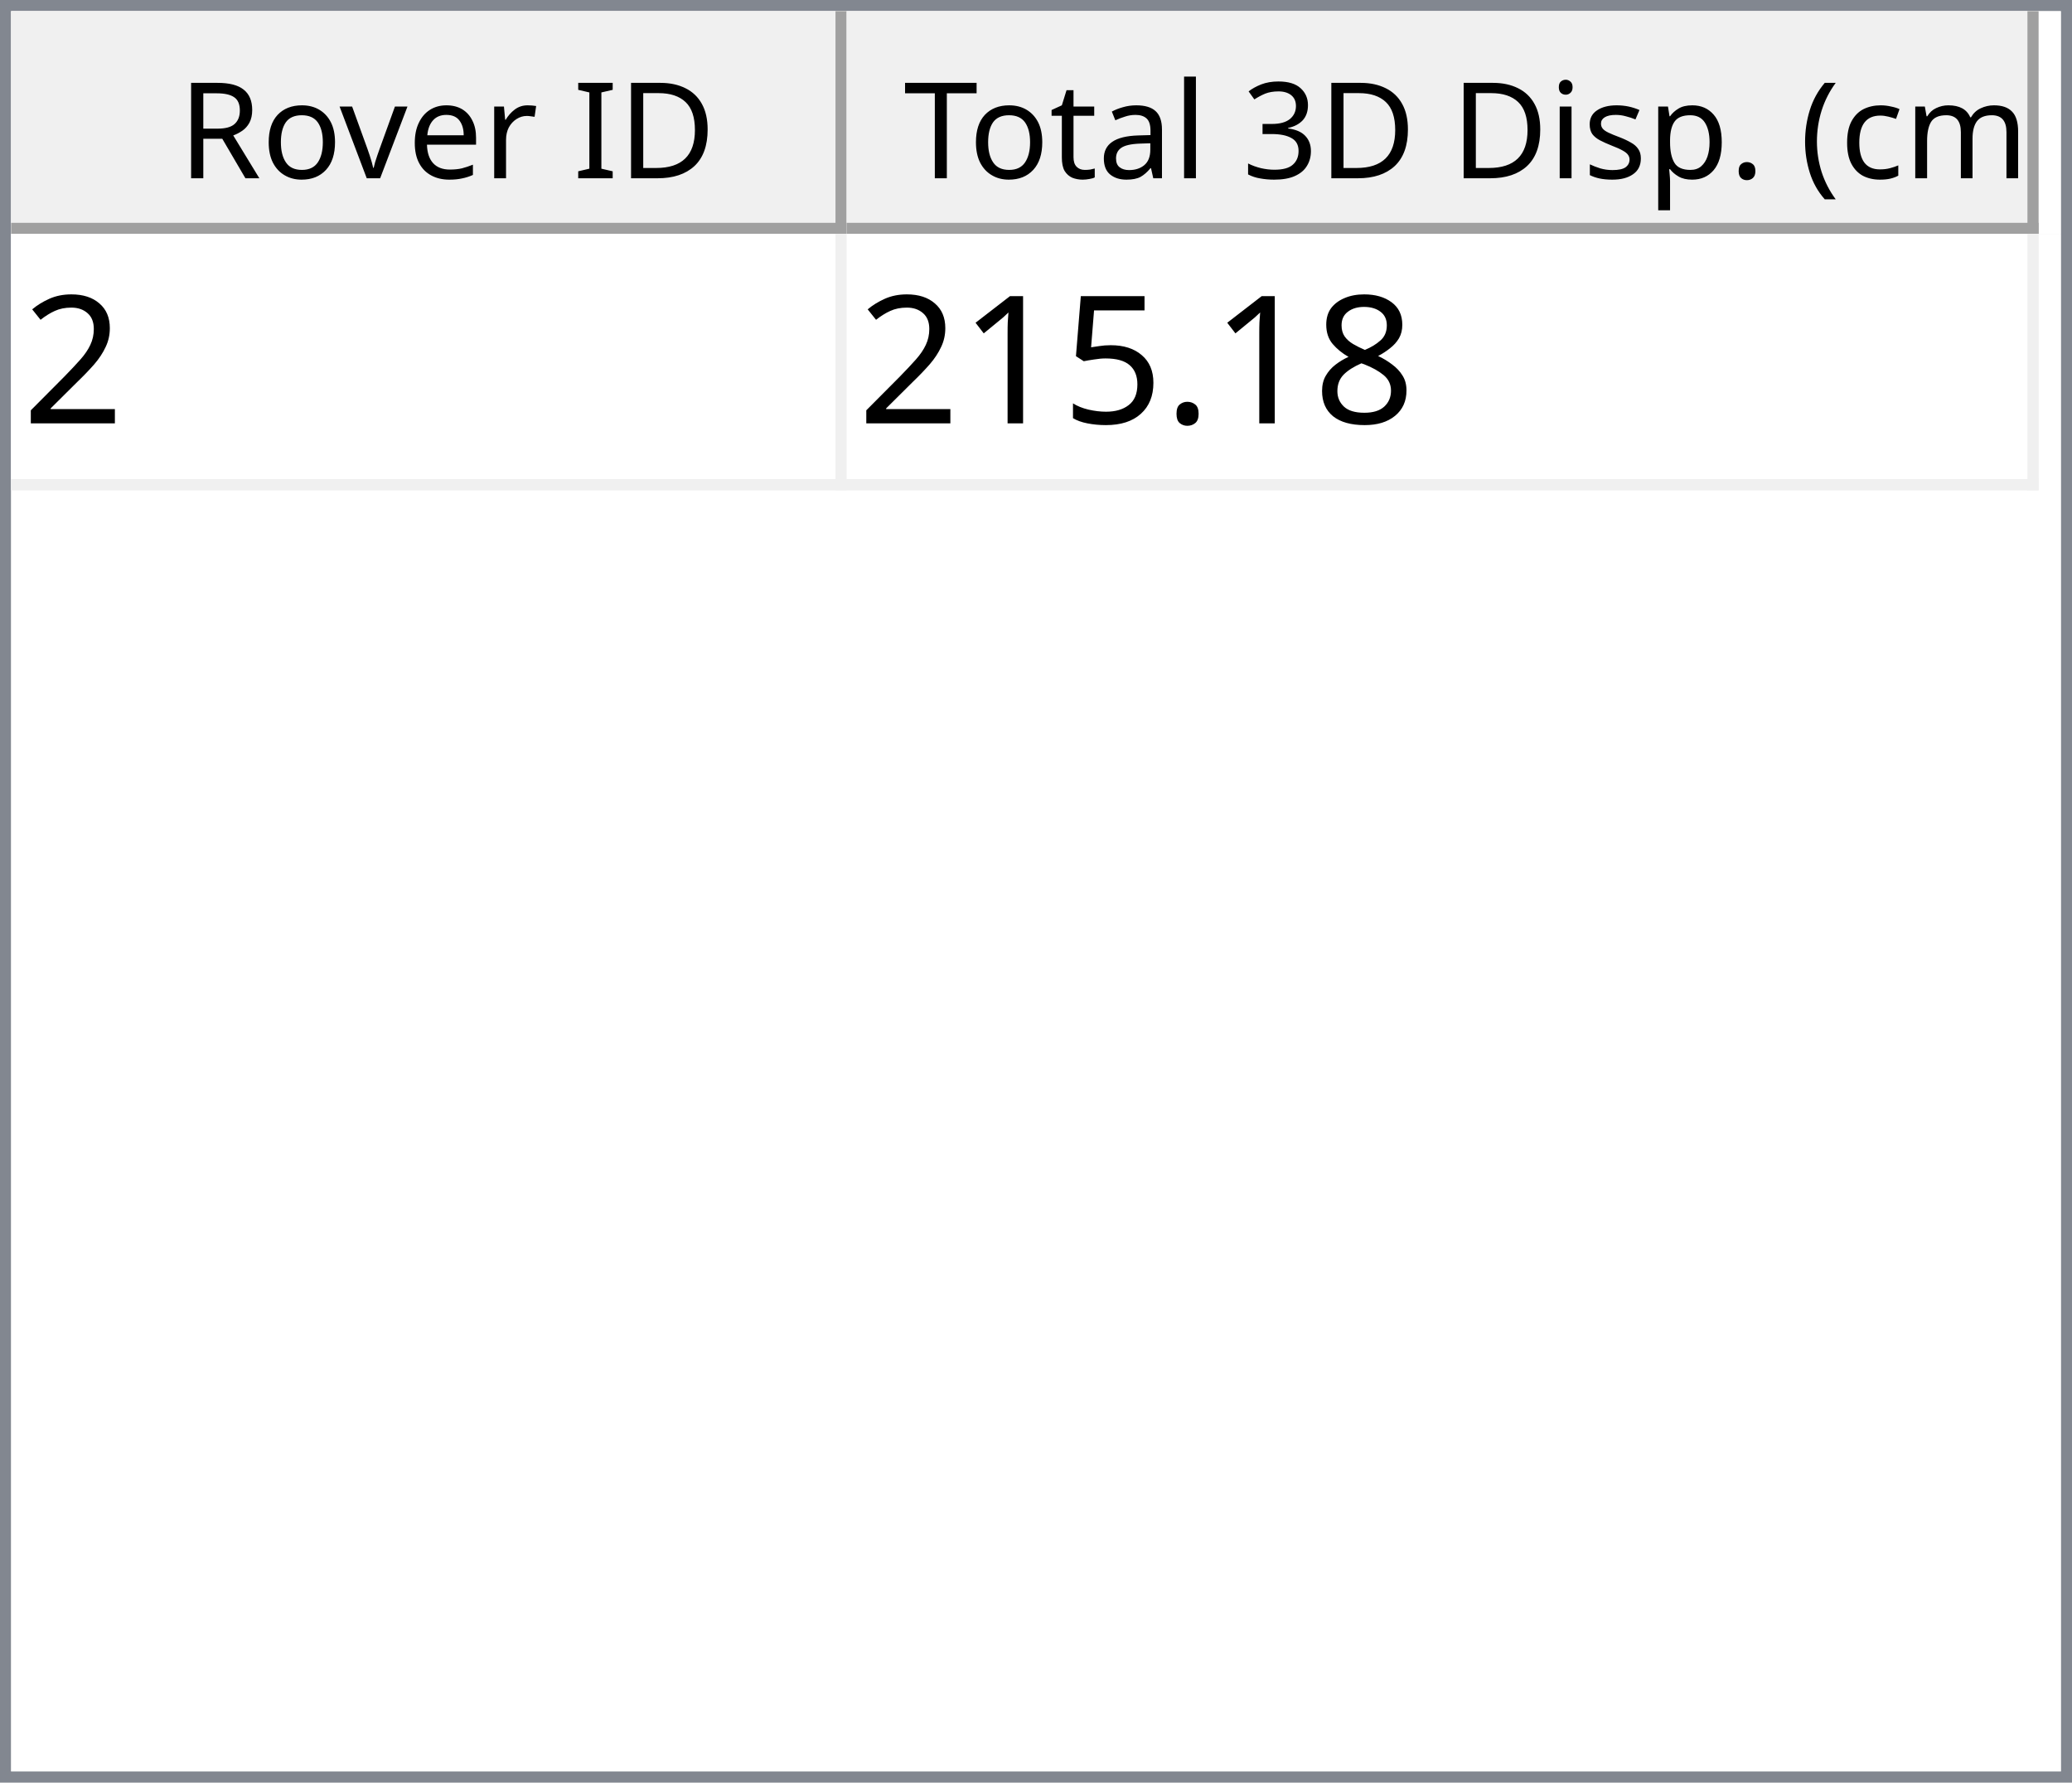
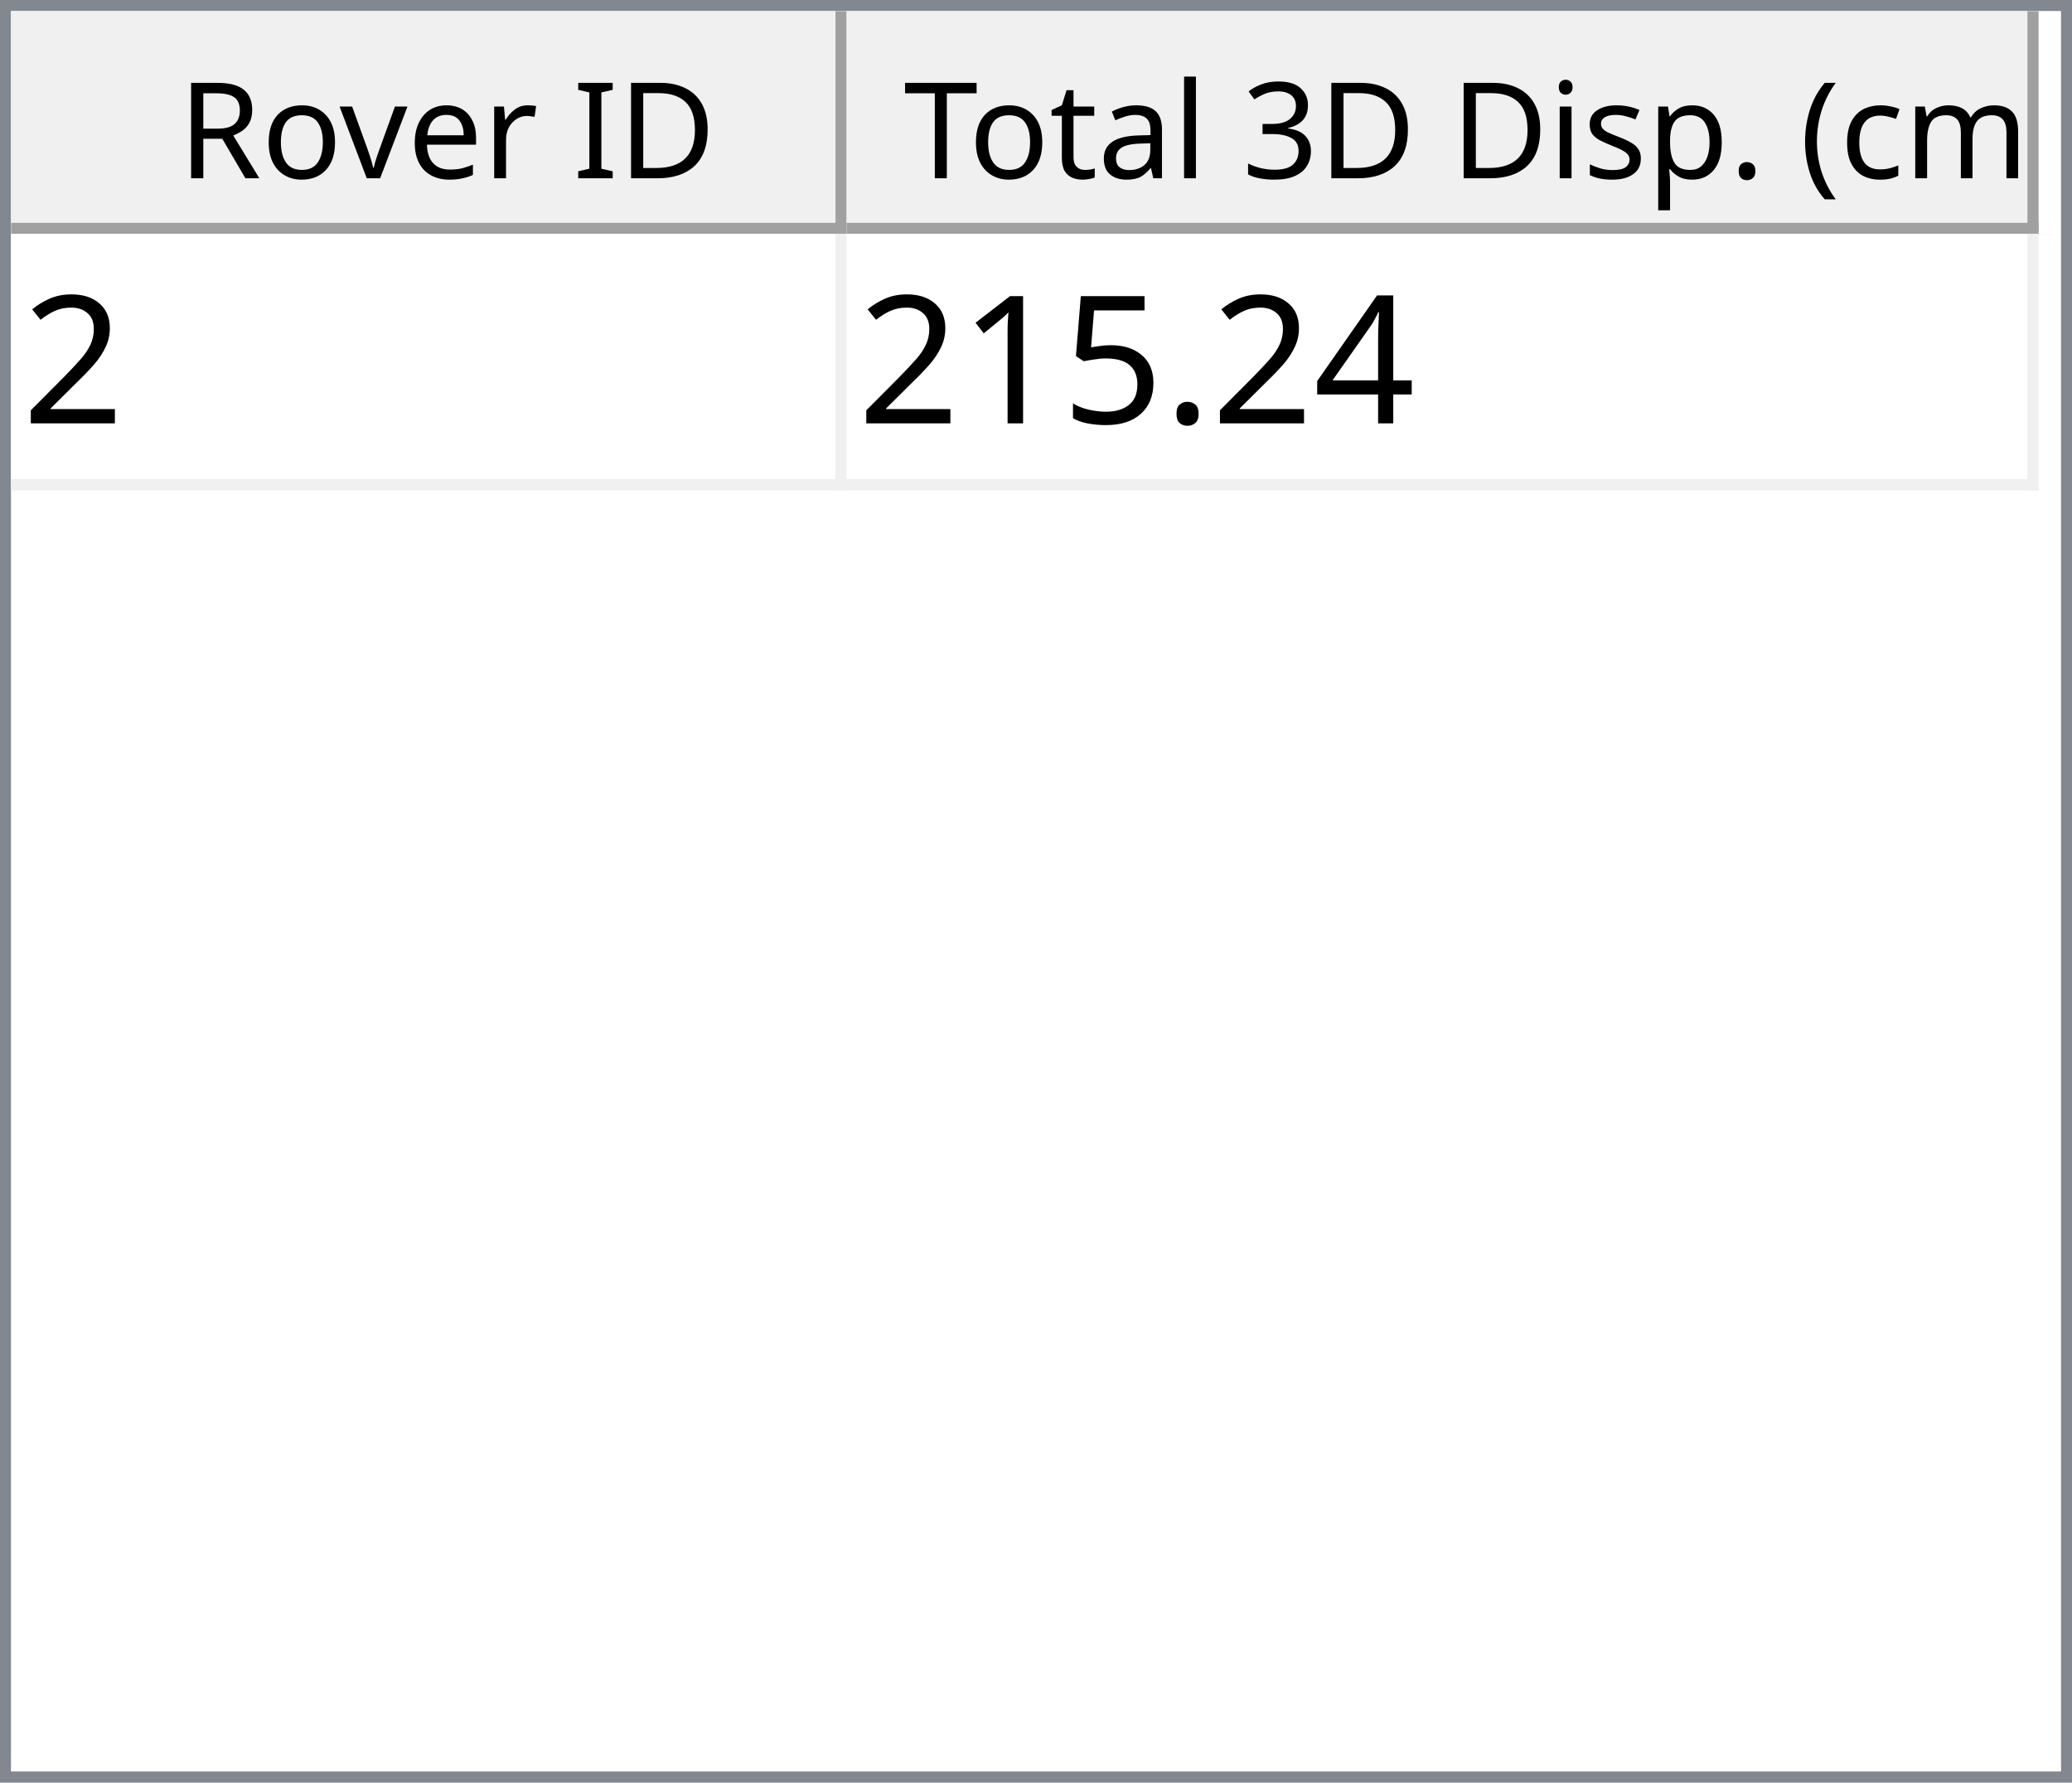
<svg xmlns="http://www.w3.org/2000/svg" style="fill-opacity:1; color-rendering:auto; color-interpolation:auto; text-rendering:auto; stroke:black; stroke-linecap:square; stroke-miterlimit:10; shape-rendering:auto; stroke-opacity:1; fill:black; stroke-dasharray:none; font-weight:normal; stroke-width:1; font-family:'Dialog'; font-style:normal; stroke-linejoin:miter; font-size:12px; stroke-dashoffset:0; image-rendering:auto;" width="186" height="160">
  <defs id="genericDefs" />
  <g>
    <defs id="defs1">
      <clipPath clipPathUnits="userSpaceOnUse" id="clipPath1">
        <path d="M0 0 L186 0 L186 160 L0 160 L0 0 Z" />
      </clipPath>
      <clipPath clipPathUnits="userSpaceOnUse" id="clipPath2">
        <path d="M0 0 L0 160 L186 160 L186 0 Z" />
      </clipPath>
      <clipPath clipPathUnits="userSpaceOnUse" id="clipPath3">
        <path d="M0 0 L0 20 L184 20 L184 0 Z" />
      </clipPath>
      <clipPath clipPathUnits="userSpaceOnUse" id="clipPath4">
        <path d="M0 0 L0 20 L75 20 L75 0 Z" />
      </clipPath>
      <clipPath clipPathUnits="userSpaceOnUse" id="clipPath5">
        <path d="M1 1 L1 19 L74 19 L74 1 Z" />
      </clipPath>
      <clipPath clipPathUnits="userSpaceOnUse" id="clipPath6">
        <path d="M0 0 L0 18 L73 18 L73 0 Z" />
      </clipPath>
      <clipPath clipPathUnits="userSpaceOnUse" id="clipPath7">
        <path d="M-0.5 -0.5 L-0.5 19.5 L74.5 19.5 L74.5 -0.5 Z" />
      </clipPath>
      <clipPath clipPathUnits="userSpaceOnUse" id="clipPath8">
        <path d="M0 0 L0 20 L107 20 L107 0 Z" />
      </clipPath>
      <clipPath clipPathUnits="userSpaceOnUse" id="clipPath9">
        <path d="M1 1 L1 19 L106 19 L106 1 Z" />
      </clipPath>
      <clipPath clipPathUnits="userSpaceOnUse" id="clipPath10">
        <path d="M0 0 L0 18 L105 18 L105 0 Z" />
      </clipPath>
      <clipPath clipPathUnits="userSpaceOnUse" id="clipPath11">
        <path d="M-0.5 -0.5 L-0.5 19.5 L106.5 19.5 L106.5 -0.5 Z" />
      </clipPath>
      <clipPath clipPathUnits="userSpaceOnUse" id="clipPath12">
        <path d="M0 0 L0 138 L184 138 L184 0 Z" />
      </clipPath>
      <clipPath clipPathUnits="userSpaceOnUse" id="clipPath13">
        <path d="M0 0 L0 23 L182 23 L182 0 Z" />
      </clipPath>
      <clipPath clipPathUnits="userSpaceOnUse" id="clipPath14">
        <path d="M-0.5 -0.5 L-0.5 22.5 L181.5 22.5 L181.5 -0.5 Z" />
      </clipPath>
      <clipPath clipPathUnits="userSpaceOnUse" id="clipPath15">
        <path d="M0 0 L0 22 L74 22 L74 0 Z" />
      </clipPath>
      <clipPath clipPathUnits="userSpaceOnUse" id="clipPath16">
        <path d="M0 0 L0 22 L106 22 L106 0 Z" />
      </clipPath>
      <font horiz-adv-x="64.551" id="font1">
        <font-face ascent="107.91" descent="25.098" units-per-em="100" style="font-style:normal; font-family:Segoe UI; font-weight:normal;" />
        <missing-glyph horiz-adv-x="64.551" d="M8.109 0 L8.109 68.266 L56.453 68.266 L56.453 0 L8.109 0 ZM15.328 7.234 L49.219 7.234 L49.219 61.031 L15.328 61.031 L15.328 7.234 Z" />
        <glyph unicode="D" horiz-adv-x="70.117" d="M9.188 0 L9.188 70.016 L28.516 70.016 Q65.531 70.016 65.531 35.891 Q65.531 19.672 55.25 9.836 Q44.969 0 27.734 0 L9.188 0 ZM17.391 62.594 L17.391 7.422 L27.828 7.422 Q41.609 7.422 49.273 14.797 Q56.938 22.172 56.938 35.688 Q56.938 62.594 28.328 62.594 L17.391 62.594 Z" />
        <glyph unicode="I" horiz-adv-x="26.611" d="M17.391 0 L9.188 0 L9.188 70.016 L17.391 70.016 L17.391 0 Z" />
        <glyph unicode=" " horiz-adv-x="27.393" d="" />
        <glyph unicode="r" horiz-adv-x="34.766" d="M34.188 41.891 Q32.078 43.5 28.125 43.5 Q23 43.5 19.555 38.672 Q16.109 33.844 16.109 25.484 L16.109 0 L8.109 0 L8.109 50 L16.109 50 L16.109 39.703 L16.312 39.703 Q18.016 44.969 21.531 47.922 Q25.047 50.875 29.391 50.875 Q32.516 50.875 34.188 50.203 L34.188 41.891 Z" />
        <glyph unicode="e" horiz-adv-x="52.295" d="M48.297 23 L12.984 23 Q13.188 14.656 17.484 10.109 Q21.781 5.562 29.297 5.562 Q37.75 5.562 44.828 11.141 L44.828 3.609 Q38.234 -1.172 27.391 -1.172 Q16.797 -1.172 10.742 5.641 Q4.688 12.453 4.688 24.812 Q4.688 36.469 11.305 43.82 Q17.922 51.172 27.734 51.172 Q37.547 51.172 42.922 44.828 Q48.297 38.484 48.297 27.203 L48.297 23 ZM40.094 29.781 Q40.047 36.719 36.75 40.578 Q33.453 44.438 27.594 44.438 Q21.922 44.438 17.969 40.383 Q14.016 36.328 13.094 29.781 L40.094 29.781 Z" />
        <glyph unicode="v" horiz-adv-x="47.9" d="M47.406 50 L27.484 0 L19.625 0 L0.688 50 L9.469 50 L22.172 13.672 Q23.578 9.672 23.922 6.688 L24.125 6.688 Q24.609 10.453 25.688 13.484 L38.969 50 L47.406 50 Z" />
        <glyph unicode="o" horiz-adv-x="58.594" d="M29 -1.172 Q17.922 -1.172 11.305 5.836 Q4.688 12.844 4.688 24.422 Q4.688 37.016 11.57 44.094 Q18.453 51.172 30.172 51.172 Q41.359 51.172 47.633 44.289 Q53.906 37.406 53.906 25.203 Q53.906 13.234 47.141 6.031 Q40.375 -1.172 29 -1.172 ZM29.594 44.438 Q21.875 44.438 17.383 39.188 Q12.891 33.938 12.891 24.703 Q12.891 15.828 17.43 10.695 Q21.969 5.562 29.594 5.562 Q37.359 5.562 41.531 10.594 Q45.703 15.625 45.703 24.906 Q45.703 34.281 41.531 39.359 Q37.359 44.438 29.594 44.438 Z" />
        <glyph unicode="R" horiz-adv-x="59.814" d="M59.375 0 L49.609 0 L37.891 19.625 Q36.281 22.359 34.766 24.289 Q33.25 26.219 31.664 27.438 Q30.078 28.656 28.25 29.219 Q26.422 29.781 24.125 29.781 L17.391 29.781 L17.391 0 L9.188 0 L9.188 70.016 L30.078 70.016 Q34.672 70.016 38.555 68.867 Q42.438 67.719 45.289 65.375 Q48.141 63.031 49.758 59.547 Q51.375 56.062 51.375 51.375 Q51.375 47.703 50.273 44.656 Q49.172 41.609 47.148 39.211 Q45.125 36.812 42.266 35.133 Q39.406 33.453 35.844 32.516 L35.844 32.328 Q37.594 31.547 38.891 30.547 Q40.188 29.547 41.359 28.18 Q42.531 26.812 43.68 25.078 Q44.828 23.344 46.234 21.047 L59.375 0 ZM17.391 62.594 L17.391 37.203 L28.516 37.203 Q31.594 37.203 34.203 38.133 Q36.812 39.062 38.719 40.797 Q40.625 42.531 41.703 45.047 Q42.781 47.562 42.781 50.688 Q42.781 56.297 39.141 59.445 Q35.5 62.594 28.609 62.594 L17.391 62.594 Z" />
        <glyph unicode=")" horiz-adv-x="30.176" d="M8.297 -15.922 L1.172 -15.922 Q16.406 2.344 16.406 26.812 Q16.406 51.469 1.078 70.016 L8.297 70.016 Q23.531 52.156 23.531 26.703 Q23.531 1.375 8.297 -15.922 Z" />
        <glyph unicode="m" horiz-adv-x="86.133" d="M79.109 0 L71.094 0 L71.094 28.719 Q71.094 37.016 68.531 40.727 Q65.969 44.438 59.906 44.438 Q54.781 44.438 51.195 39.75 Q47.609 35.062 47.609 28.516 L47.609 0 L39.594 0 L39.594 29.688 Q39.594 44.438 28.219 44.438 Q22.953 44.438 19.531 40.016 Q16.109 35.594 16.109 28.516 L16.109 0 L8.109 0 L8.109 50 L16.109 50 L16.109 42.094 L16.312 42.094 Q21.625 51.172 31.844 51.172 Q36.969 51.172 40.773 48.312 Q44.578 45.453 46 40.828 Q51.562 51.172 62.594 51.172 Q79.109 51.172 79.109 30.812 L79.109 0 Z" />
        <glyph unicode="c" horiz-adv-x="46.191" d="M42.188 2.297 Q36.422 -1.172 28.516 -1.172 Q17.828 -1.172 11.258 5.789 Q4.688 12.75 4.688 23.828 Q4.688 36.188 11.766 43.68 Q18.844 51.172 30.672 51.172 Q37.25 51.172 42.281 48.734 L42.281 40.531 Q36.719 44.438 30.375 44.438 Q22.703 44.438 17.797 38.945 Q12.891 33.453 12.891 24.516 Q12.891 15.719 17.508 10.641 Q22.125 5.562 29.891 5.562 Q36.422 5.562 42.188 9.906 L42.188 2.297 Z" />
        <glyph unicode="(" horiz-adv-x="30.176" d="M29.109 -15.922 L21.969 -15.922 Q6.844 1.375 6.844 26.703 Q6.844 52.156 21.969 70.016 L29.203 70.016 Q13.875 51.469 13.875 26.812 Q13.875 2.344 29.109 -15.922 Z" />
        <glyph unicode="." horiz-adv-x="21.68" d="M10.891 -1.078 Q8.641 -1.078 7.055 0.539 Q5.469 2.156 5.469 4.391 Q5.469 6.641 7.055 8.273 Q8.641 9.906 10.891 9.906 Q13.188 9.906 14.797 8.273 Q16.406 6.641 16.406 4.391 Q16.406 2.156 14.797 0.539 Q13.188 -1.078 10.891 -1.078 Z" />
        <glyph unicode="p" horiz-adv-x="58.789" d="M16.312 7.234 L16.109 7.234 L16.109 -23 L8.109 -23 L8.109 50 L16.109 50 L16.109 41.219 L16.312 41.219 Q22.219 51.172 33.594 51.172 Q43.266 51.172 48.688 44.461 Q54.109 37.75 54.109 26.469 Q54.109 13.922 48 6.375 Q41.891 -1.172 31.297 -1.172 Q21.578 -1.172 16.312 7.234 ZM16.109 27.391 L16.109 20.406 Q16.109 14.203 20.141 9.883 Q24.172 5.562 30.375 5.562 Q37.641 5.562 41.773 11.133 Q45.906 16.703 45.906 26.609 Q45.906 34.969 42.047 39.703 Q38.188 44.438 31.594 44.438 Q24.609 44.438 20.359 39.578 Q16.109 34.719 16.109 27.391 Z" />
        <glyph unicode="s" horiz-adv-x="42.432" d="M5.078 1.812 L5.078 10.406 Q11.625 5.562 19.484 5.562 Q30.031 5.562 30.031 12.594 Q30.031 14.594 29.125 15.992 Q28.219 17.391 26.68 18.461 Q25.141 19.531 23.07 20.383 Q21 21.234 18.609 22.172 Q15.281 23.484 12.766 24.828 Q10.25 26.172 8.57 27.859 Q6.891 29.547 6.031 31.695 Q5.172 33.844 5.172 36.719 Q5.172 40.234 6.789 42.945 Q8.406 45.656 11.086 47.484 Q13.766 49.312 17.211 50.242 Q20.656 51.172 24.312 51.172 Q30.812 51.172 35.938 48.922 L35.938 40.828 Q30.422 44.438 23.25 44.438 Q21 44.438 19.195 43.922 Q17.391 43.406 16.094 42.477 Q14.797 41.547 14.086 40.258 Q13.375 38.969 13.375 37.406 Q13.375 35.453 14.086 34.133 Q14.797 32.812 16.164 31.789 Q17.531 30.766 19.484 29.938 Q21.438 29.109 23.922 28.125 Q27.25 26.859 29.883 25.516 Q32.516 24.172 34.375 22.484 Q36.234 20.797 37.234 18.602 Q38.234 16.406 38.234 13.375 Q38.234 9.672 36.602 6.938 Q34.969 4.203 32.234 2.398 Q29.5 0.594 25.93 -0.289 Q22.359 -1.172 18.453 -1.172 Q10.75 -1.172 5.078 1.812 Z" />
        <glyph unicode="i" horiz-adv-x="24.219" d="M12.203 62.703 Q10.062 62.703 8.547 64.164 Q7.031 65.625 7.031 67.875 Q7.031 70.125 8.547 71.609 Q10.062 73.094 12.203 73.094 Q14.406 73.094 15.945 71.609 Q17.484 70.125 17.484 67.875 Q17.484 65.719 15.945 64.211 Q14.406 62.703 12.203 62.703 ZM16.109 0 L8.109 0 L8.109 50 L16.109 50 L16.109 0 Z" />
        <glyph unicode="3" horiz-adv-x="53.906" d="M46.531 19.828 Q46.531 15.094 44.75 11.211 Q42.969 7.328 39.719 4.57 Q36.469 1.812 31.93 0.297 Q27.391 -1.219 21.922 -1.219 Q11.922 -1.219 6 2.594 L6 11.188 Q13.094 5.609 22.219 5.609 Q25.875 5.609 28.828 6.539 Q31.781 7.469 33.906 9.227 Q36.031 10.984 37.18 13.477 Q38.328 15.969 38.328 19.094 Q38.328 32.812 18.797 32.812 L12.984 32.812 L12.984 39.594 L18.5 39.594 Q35.797 39.594 35.797 52.484 Q35.797 64.406 22.609 64.406 Q15.188 64.406 8.688 59.422 L8.688 67.188 Q15.375 71.188 24.609 71.188 Q29 71.188 32.57 69.969 Q36.141 68.75 38.68 66.555 Q41.219 64.359 42.609 61.281 Q44 58.203 44 54.5 Q44 40.672 30.031 36.719 L30.031 36.531 Q33.594 36.141 36.625 34.797 Q39.656 33.453 41.852 31.305 Q44.047 29.156 45.289 26.25 Q46.531 23.344 46.531 19.828 Z" />
        <glyph unicode="l" horiz-adv-x="24.219" d="M16.109 0 L8.109 0 L8.109 74.031 L16.109 74.031 L16.109 0 Z" />
        <glyph unicode="a" horiz-adv-x="50.879" d="M43.891 0 L35.891 0 L35.891 7.812 L35.688 7.812 Q30.469 -1.172 20.312 -1.172 Q12.844 -1.172 8.617 2.781 Q4.391 6.734 4.391 13.281 Q4.391 27.297 20.906 29.594 L35.891 31.688 Q35.891 44.438 25.594 44.438 Q16.547 44.438 9.281 38.281 L9.281 46.484 Q16.656 51.172 26.266 51.172 Q43.891 51.172 43.891 32.516 L43.891 0 ZM35.891 25.297 L23.828 23.641 Q18.266 22.859 15.43 20.875 Q12.594 18.891 12.594 13.875 Q12.594 10.203 15.211 7.883 Q17.828 5.562 22.172 5.562 Q28.125 5.562 32.008 9.742 Q35.891 13.922 35.891 20.312 L35.891 25.297 Z" />
        <glyph unicode="t" horiz-adv-x="33.887" d="M31.297 0.484 Q28.469 -1.078 23.828 -1.078 Q10.688 -1.078 10.688 13.578 L10.688 43.172 L2.094 43.172 L2.094 50 L10.688 50 L10.688 62.203 L18.703 64.797 L18.703 50 L31.297 50 L31.297 43.172 L18.703 43.172 L18.703 14.984 Q18.703 9.969 20.414 7.82 Q22.125 5.672 26.078 5.672 Q29.109 5.672 31.297 7.328 L31.297 0.484 Z" />
        <glyph unicode="T" horiz-adv-x="52.393" d="M50.594 62.594 L30.375 62.594 L30.375 0 L22.172 0 L22.172 62.594 L2 62.594 L2 70.016 L50.594 70.016 L50.594 62.594 Z" />
      </font>
      <font horiz-adv-x="75.0" id="font2">
        <font-face ascent="100.537" descent="21.973" units-per-em="100" style="font-style:normal; font-family:sans-serif; font-weight:normal;" />
        <missing-glyph horiz-adv-x="75.0" d="M12.5 0 L12.5 62.5 L62.5 62.5 L62.5 0 L12.5 0 ZM14.062 1.562 L60.938 1.562 L60.938 60.938 L14.062 60.938 L14.062 1.562 Z" />
        <glyph unicode="2" horiz-adv-x="55.615" d="M50.344 8.453 L50.344 0 L3.031 0 Q2.938 3.172 4.047 6.109 Q5.859 10.938 9.836 15.625 Q13.812 20.312 21.344 26.469 Q33.016 36.031 37.117 41.625 Q41.219 47.219 41.219 52.203 Q41.219 57.422 37.477 61.008 Q33.734 64.594 27.734 64.594 Q21.391 64.594 17.578 60.789 Q13.766 56.984 13.719 50.25 L4.688 51.172 Q5.609 61.281 11.664 66.578 Q17.719 71.875 27.938 71.875 Q38.234 71.875 44.242 66.164 Q50.25 60.453 50.25 52 Q50.25 47.703 48.492 43.555 Q46.734 39.406 42.656 34.812 Q38.578 30.219 29.109 22.219 Q21.188 15.578 18.945 13.211 Q16.703 10.844 15.234 8.453 L50.344 8.453 Z" />
-         <glyph unicode="8" horiz-adv-x="55.615" d="M17.672 38.812 Q12.203 40.828 9.57 44.539 Q6.938 48.25 6.938 53.422 Q6.938 61.234 12.555 66.555 Q18.172 71.875 27.484 71.875 Q36.859 71.875 42.578 66.43 Q48.297 60.984 48.297 53.172 Q48.297 48.188 45.68 44.508 Q43.062 40.828 37.75 38.812 Q44.344 36.672 47.781 31.883 Q51.219 27.094 51.219 20.453 Q51.219 11.281 44.727 5.031 Q38.234 -1.219 27.641 -1.219 Q17.047 -1.219 10.547 5.055 Q4.047 11.328 4.047 20.703 Q4.047 27.688 7.594 32.398 Q11.141 37.109 17.672 38.812 ZM15.922 53.719 Q15.922 48.641 19.195 45.414 Q22.469 42.188 27.688 42.188 Q32.766 42.188 36.016 45.383 Q39.266 48.578 39.266 53.219 Q39.266 58.062 35.914 61.359 Q32.562 64.656 27.594 64.656 Q22.562 64.656 19.242 61.43 Q15.922 58.203 15.922 53.719 ZM13.094 20.656 Q13.094 16.891 14.875 13.375 Q16.656 9.859 20.172 7.93 Q23.688 6 27.734 6 Q34.031 6 38.133 10.055 Q42.234 14.109 42.234 20.359 Q42.234 26.703 38.016 30.859 Q33.797 35.016 27.438 35.016 Q21.234 35.016 17.164 30.914 Q13.094 26.812 13.094 20.656 Z" />
+         <glyph unicode="4" horiz-adv-x="55.615" d="M32.328 0 L32.328 17.141 L1.266 17.141 L1.266 25.203 L33.938 71.578 L41.109 71.578 L41.109 25.203 L50.781 25.203 L50.781 17.141 L41.109 17.141 L41.109 0 L32.328 0 ZM32.328 25.203 L32.328 57.469 L9.906 25.203 L32.328 25.203 Z" />
        <glyph unicode="." horiz-adv-x="27.783" d="M9.078 0 L9.078 10.016 L19.094 10.016 L19.094 0 L9.078 0 Z" />
        <glyph unicode="5" horiz-adv-x="55.615" d="M4.156 18.75 L13.375 19.531 Q14.406 12.797 18.141 9.398 Q21.875 6 27.156 6 Q33.5 6 37.891 10.789 Q42.281 15.578 42.281 23.484 Q42.281 31 38.062 35.352 Q33.844 39.703 27 39.703 Q22.75 39.703 19.336 37.773 Q15.922 35.844 13.969 32.766 L5.719 33.844 L12.641 70.609 L48.25 70.609 L48.25 62.203 L19.672 62.203 L15.828 42.969 Q22.266 47.469 29.344 47.469 Q38.719 47.469 45.164 40.969 Q51.609 34.469 51.609 24.266 Q51.609 14.547 45.953 7.469 Q39.062 -1.219 27.156 -1.219 Q17.391 -1.219 11.211 4.25 Q5.031 9.719 4.156 18.75 Z" />
        <glyph unicode="1" horiz-adv-x="55.615" d="M37.25 0 L28.469 0 L28.469 56 Q25.297 52.984 20.141 49.953 Q14.984 46.922 10.891 45.406 L10.891 53.906 Q18.266 57.375 23.781 62.305 Q29.297 67.234 31.594 71.875 L37.25 71.875 L37.25 0 Z" />
      </font>
    </defs>
    <g style="fill:white; stroke:white;">
      <rect x="0" y="0" width="186" style="clip-path:url(#clipPath1); stroke:none;" height="160" />
    </g>
    <g style="fill:white; text-rendering:optimizeSpeed; color-rendering:optimizeSpeed; image-rendering:optimizeSpeed; shape-rendering:crispEdges; stroke:white; color-interpolation:sRGB;">
      <rect x="0" width="186" height="160" y="0" style="stroke:none;" />
      <path style="stroke:none;" d="M0 160 L186 160 L186 0 L0 0 Z" />
    </g>
    <g style="fill:rgb(240,240,240); font-family:'Segoe UI'; stroke:rgb(240,240,240);">
      <rect x="0" y="0" width="186" style="clip-path:url(#clipPath2); stroke:none;" height="160" />
    </g>
    <g style="fill:rgb(130,135,144); font-family:'Segoe UI'; stroke:rgb(130,135,144);">
      <path d="M0 0 L186 0 L186 160 L0 160 L0 0 ZM1 1 L185 1 L185 159 L1 159 L1 1 Z" style="fill-rule:evenodd; clip-path:url(#clipPath2); stroke:none;" />
    </g>
    <g style="fill:white; font-family:'Segoe UI'; stroke:white;" transform="translate(1,1)">
      <rect x="0" y="0" width="184" style="clip-path:url(#clipPath3); stroke:none;" height="20" />
    </g>
    <g style="fill:rgb(240,240,240); font-family:'Segoe UI'; stroke:rgb(240,240,240);" transform="translate(1,1)">
      <rect x="0" y="0" width="75" style="clip-path:url(#clipPath4); stroke:none;" height="20" />
    </g>
    <g style="font-family:'Segoe UI';" transform="translate(2,2)">
      <text x="14" xml:space="preserve" y="14" style="clip-path:url(#clipPath6); stroke:none;">Rover ID</text>
    </g>
    <g style="fill:rgb(160,160,160); font-family:'Segoe UI'; stroke:rgb(160,160,160); stroke-linejoin:bevel;" transform="translate(1.5,1.5)">
      <line x1="74" x2="74" y1="0" style="fill:none; clip-path:url(#clipPath7);" y2="19" />
    </g>
    <g style="fill:rgb(160,160,160); font-family:'Segoe UI'; stroke:rgb(160,160,160); stroke-linejoin:bevel;" transform="matrix(1,0,0,1,1,1) translate(0.5,0.5)">
      <line x1="0" x2="74" y1="19" style="fill:none; clip-path:url(#clipPath7);" y2="19" />
    </g>
    <g style="fill:rgb(240,240,240); font-family:'Segoe UI'; stroke:rgb(240,240,240);" transform="translate(76,1)">
      <rect x="0" y="0" width="107" style="clip-path:url(#clipPath8); stroke:none;" height="20" />
    </g>
    <g style="font-family:'Segoe UI';" transform="translate(77,2)">
      <text x="1" xml:space="preserve" y="14" style="clip-path:url(#clipPath10); stroke:none;"> Total 3D Disp. (cm)</text>
    </g>
    <g style="fill:rgb(160,160,160); font-family:'Segoe UI'; stroke:rgb(160,160,160); stroke-linejoin:bevel;" transform="translate(76.5,1.5)">
      <line x1="106" x2="106" y1="0" style="fill:none; clip-path:url(#clipPath11);" y2="19" />
    </g>
    <g style="fill:rgb(160,160,160); font-family:'Segoe UI'; stroke:rgb(160,160,160); stroke-linejoin:bevel;" transform="matrix(1,0,0,1,76,1) translate(0.5,0.5)">
      <line x1="0" x2="106" y1="19" style="fill:none; clip-path:url(#clipPath11);" y2="19" />
    </g>
    <g style="fill:white; font-family:'Segoe UI'; stroke:white;" transform="translate(1,21)">
      <rect x="0" y="0" width="184" style="clip-path:url(#clipPath12); stroke:none;" height="138" />
    </g>
    <g style="fill:rgb(240,240,240); font-size:16px; font-family:sans-serif; stroke:rgb(240,240,240);" transform="translate(1,21)">
      <rect x="0" y="0" width="182" style="clip-path:url(#clipPath13); stroke:none;" height="23" />
      <line transform="translate(0.5,0.5)" x1="0" x2="181" y1="22" style="clip-path:url(#clipPath14); fill:none; stroke-linejoin:bevel;" y2="22" />
    </g>
    <g transform="matrix(1,0,0,1,1,21) translate(0.5,0.5)" style="fill:rgb(240,240,240); font-size:16px; font-family:sans-serif; stroke:rgb(240,240,240); stroke-linejoin:bevel;">
      <line x1="74" x2="74" y1="0" style="fill:none; clip-path:url(#clipPath14);" y2="22" />
    </g>
    <g transform="matrix(1,0,0,1,1,21) translate(0.5,0.5)" style="fill:rgb(240,240,240); font-size:16px; font-family:sans-serif; stroke:rgb(240,240,240); stroke-linejoin:bevel;">
      <line x1="181" x2="181" y1="0" style="fill:none; clip-path:url(#clipPath14);" y2="22" />
    </g>
    <g style="fill:white; font-size:16px; font-family:sans-serif; stroke:white;" transform="matrix(1,0,0,1,1,21)">
      <rect x="0" y="0" width="74" style="clip-path:url(#clipPath15); stroke:none;" height="22" />
      <text x="1" y="17" style="fill:black; clip-path:url(#clipPath15); stroke:none;" xml:space="preserve">2</text>
    </g>
    <g style="fill:white; font-size:16px; font-family:sans-serif; stroke:white;" transform="matrix(1,0,0,1,1,21) translate(75,0)">
      <rect x="0" y="0" width="106" style="clip-path:url(#clipPath16); stroke:none;" height="22" />
-       <text x="1" y="17" style="fill:black; clip-path:url(#clipPath16); stroke:none;" xml:space="preserve">215.18</text>
+       <text x="1" y="17" style="fill:black; clip-path:url(#clipPath16); stroke:none;" xml:space="preserve">215.24</text>
    </g>
  </g>
</svg>
